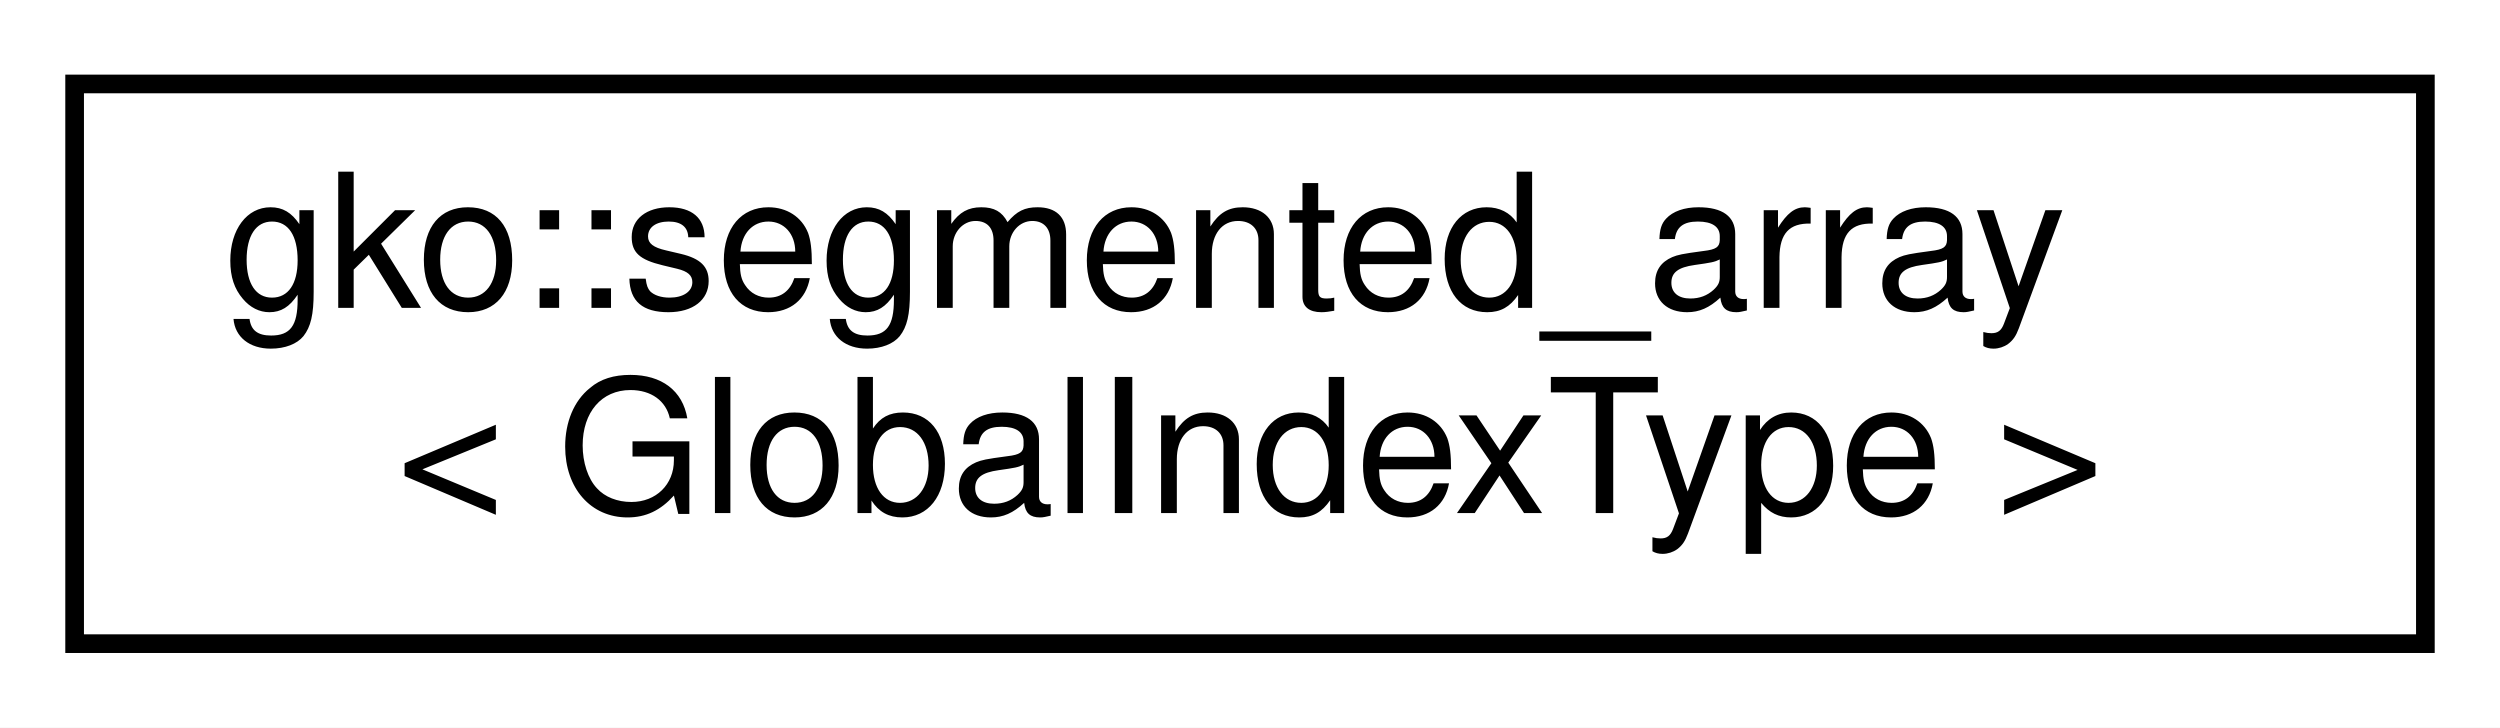
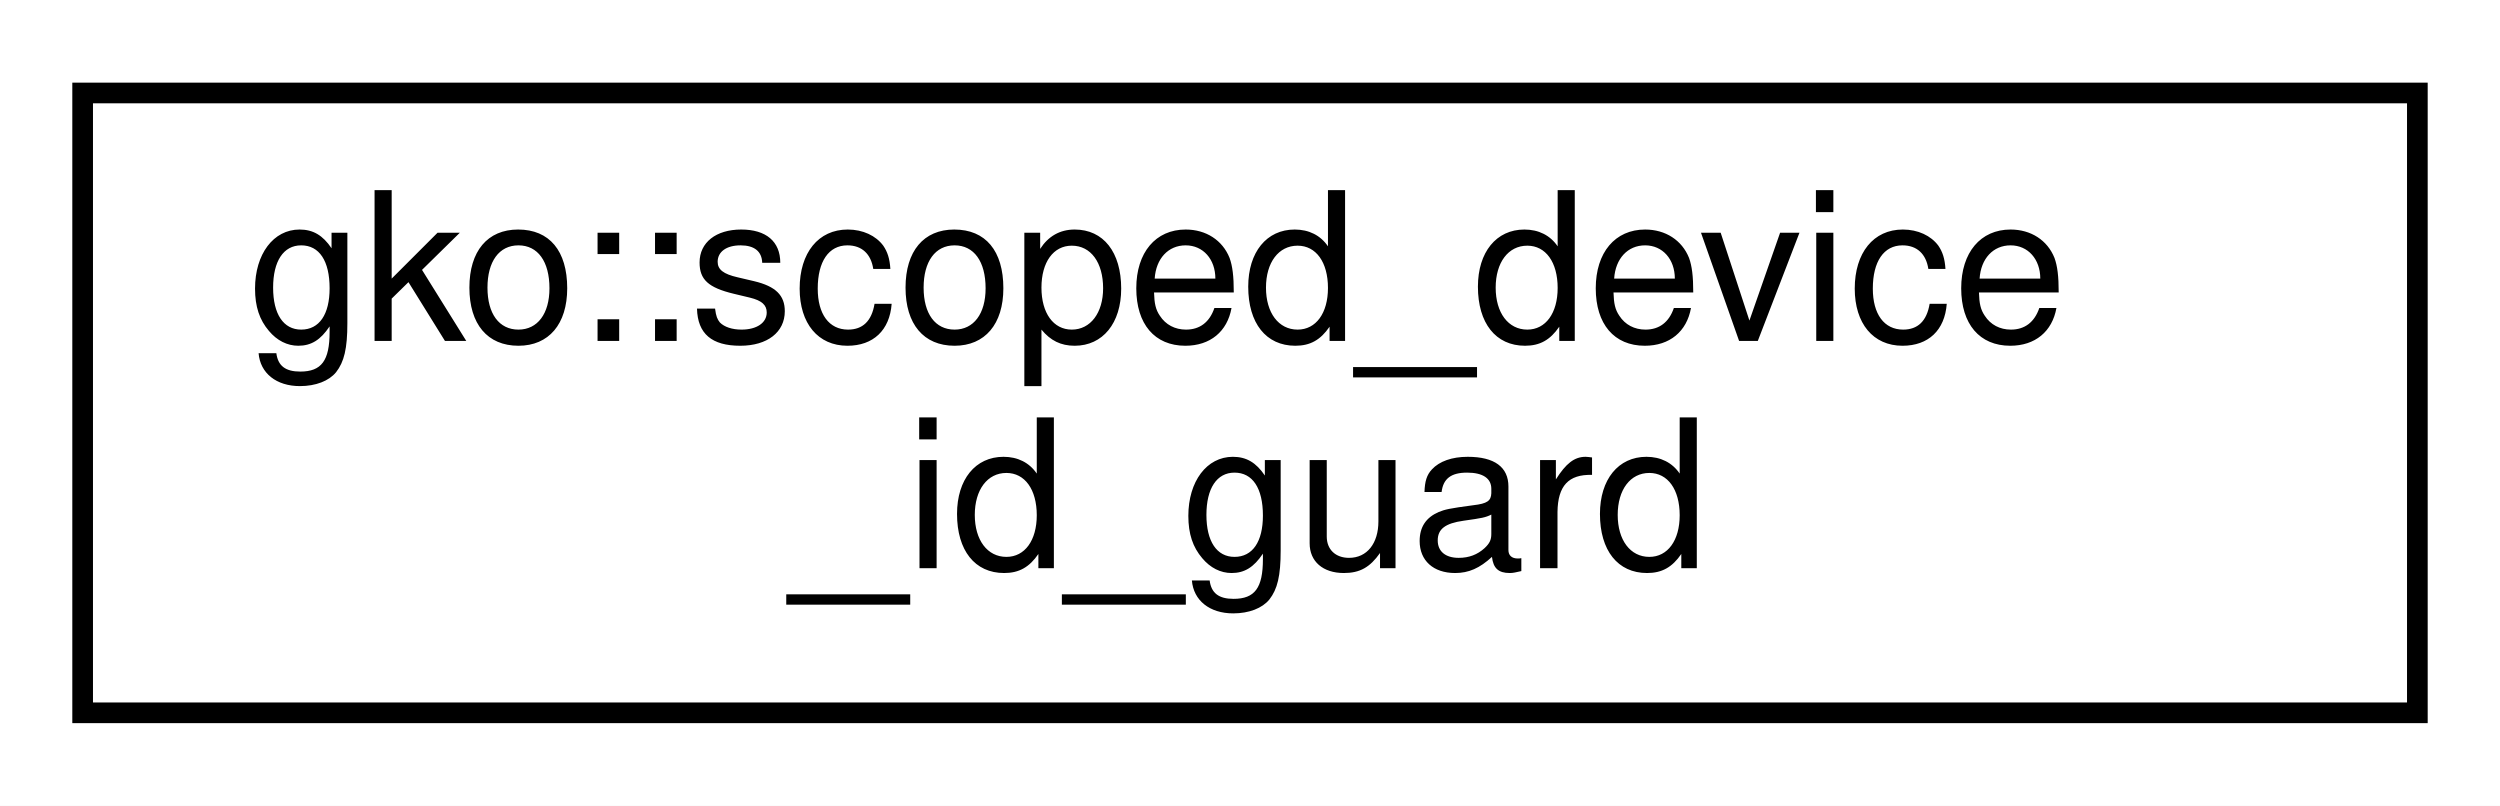
- <svg xmlns="http://www.w3.org/2000/svg" xmlns:xlink="http://www.w3.org/1999/xlink" width="134pt" height="39pt" viewBox="0.00 0.00 134.00 39.00">
+ <svg xmlns="http://www.w3.org/2000/svg" xmlns:xlink="http://www.w3.org/1999/xlink" width="121pt" height="39pt" viewBox="0.00 0.00 121.00 39.00">
  <g id="graph0" class="graph" transform="scale(1 1) rotate(0) translate(4 35)">
-     <polygon fill="#ffffff" stroke="transparent" points="-4,4 -4,-35 130,-35 130,4 -4,4" />
+     <polygon fill="#ffffff" stroke="transparent" points="-4,4 -4,-35 117,-35 117,4 -4,4" />
    <g id="node1" class="node">
      <g id="a_node1">
-         <a xlink:href="structgko_1_1segmented__array.html" target="_top" xlink:title=" ">
-           <polygon fill="#ffffff" stroke="#000000" points="0,-.5 0,-30.5 126,-30.5 126,-.5 0,-.5" />
-           <text text-anchor="start" x="8" y="-18.5" font-family="Helvetica,sans-Serif" font-size="10.00" fill="#000000">gko::segmented_array</text>
-           <text text-anchor="middle" x="63" y="-7.5" font-family="Helvetica,sans-Serif" font-size="10.00" fill="#000000">&lt; GlobalIndexType &gt;</text>
+         <a xlink:href="classgko_1_1scoped__device__id__guard.html" target="_top" xlink:title="This move-only class uses RAII to set the device id within a scoped block, if necessary.">
+           <polygon fill="#ffffff" stroke="#000000" points="0,-.5 0,-30.5 113,-30.5 113,-.5 0,-.5" />
+           <text text-anchor="start" x="8" y="-18.5" font-family="Helvetica,sans-Serif" font-size="10.00" fill="#000000">gko::scoped_device</text>
+           <text text-anchor="middle" x="56.5" y="-7.5" font-family="Helvetica,sans-Serif" font-size="10.00" fill="#000000">_id_guard</text>
        </a>
      </g>
    </g>
  </g>
</svg>
